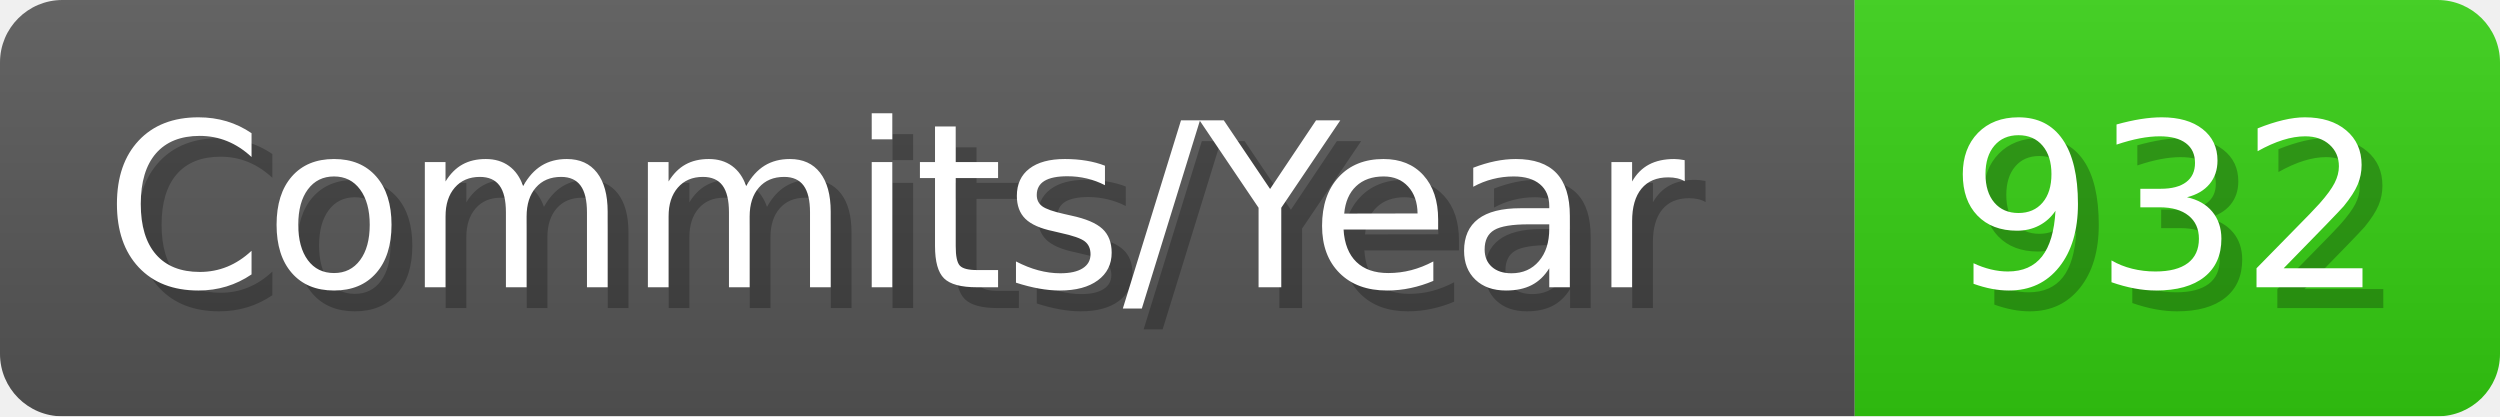
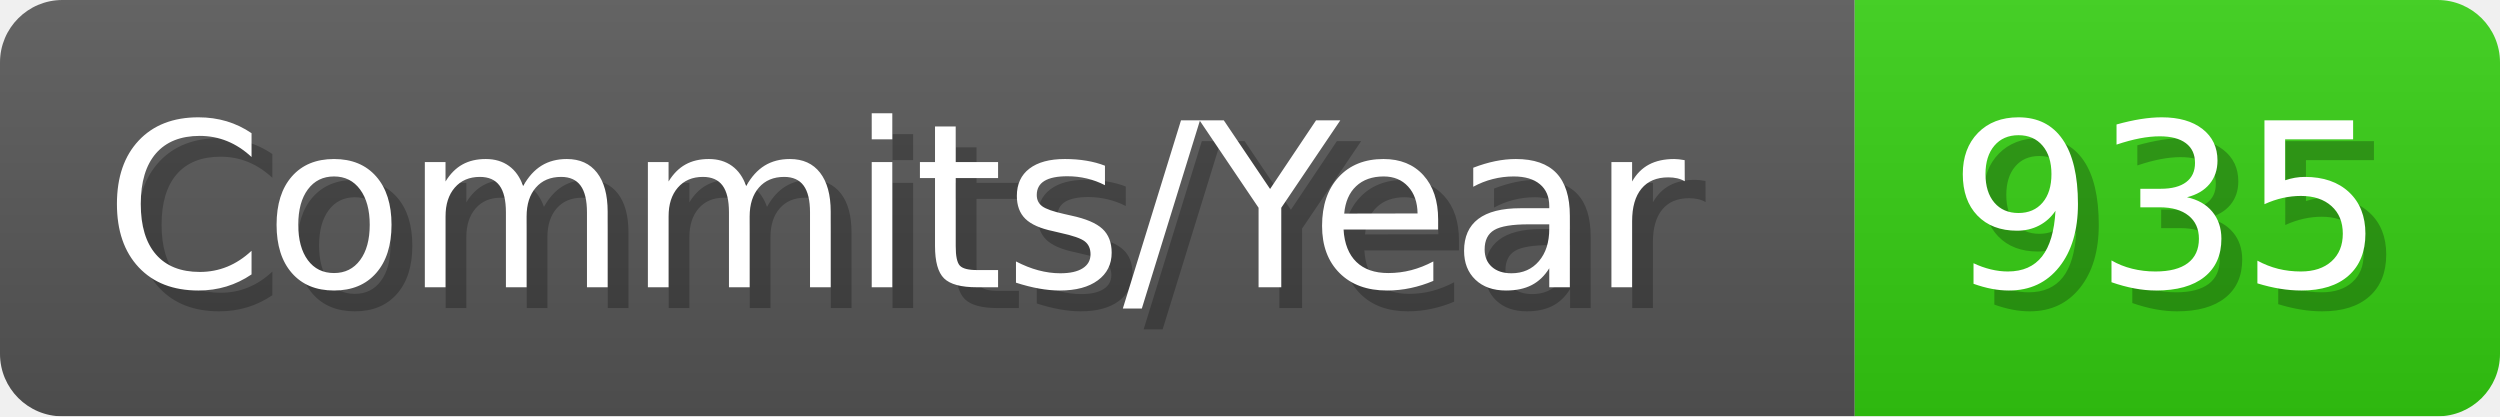
- <svg xmlns="http://www.w3.org/2000/svg" width="120.1" height="20" viewBox="0 0 1201 200" role="img" aria-label="Commits/Year: 932">
+ <svg xmlns="http://www.w3.org/2000/svg" width="120.1" height="20" viewBox="0 0 1201 200" role="img" aria-label="Commits/Year: 935">
  <linearGradient id="aUPdi" x2="0" y2="100%">
    <stop offset="0" stop-opacity=".1" stop-color="#EEE" />
    <stop offset="1" stop-opacity=".1" />
  </linearGradient>
  <mask id="WfAiQ">
    <rect width="1201" height="200" rx="30" fill="#FFF" />
  </mask>
  <g mask="url(#WfAiQ)">
    <rect width="891" height="200" fill="#555" />
    <rect width="310" height="200" fill="#3C1" x="891" />
    <rect width="1201" height="200" fill="url(#aUPdi)" />
  </g>
  <g aria-hidden="true" fill="#fff" text-anchor="start" font-family="Verdana,DejaVu Sans,sans-serif" font-size="110">
    <text x="60" y="148" textLength="791" fill="#000" opacity="0.25">Commits/Year</text>
    <text x="50" y="138" textLength="791">Commits/Year</text>
-     <text x="946" y="148" textLength="210" fill="#000" opacity="0.25">932</text>
-     <text x="936" y="138" textLength="210">932</text>
+     <text x="946" y="148" textLength="210" fill="#000" opacity="0.25">935</text>
+     <text x="936" y="138" textLength="210">935</text>
  </g>
</svg>
